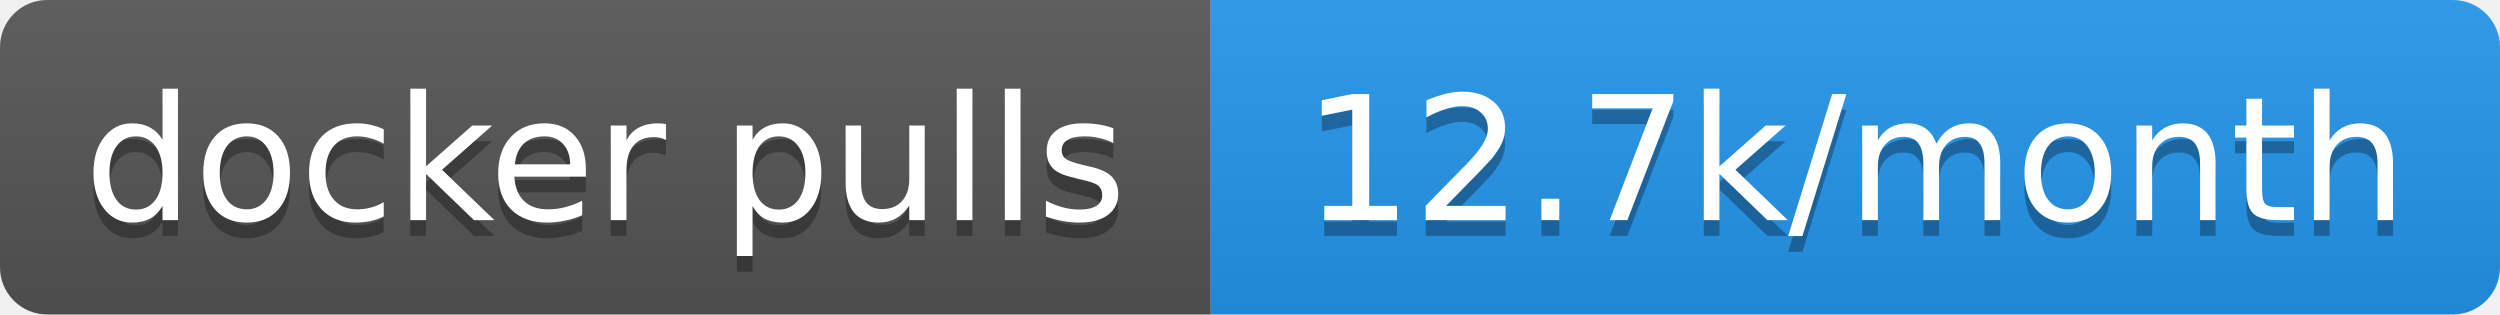
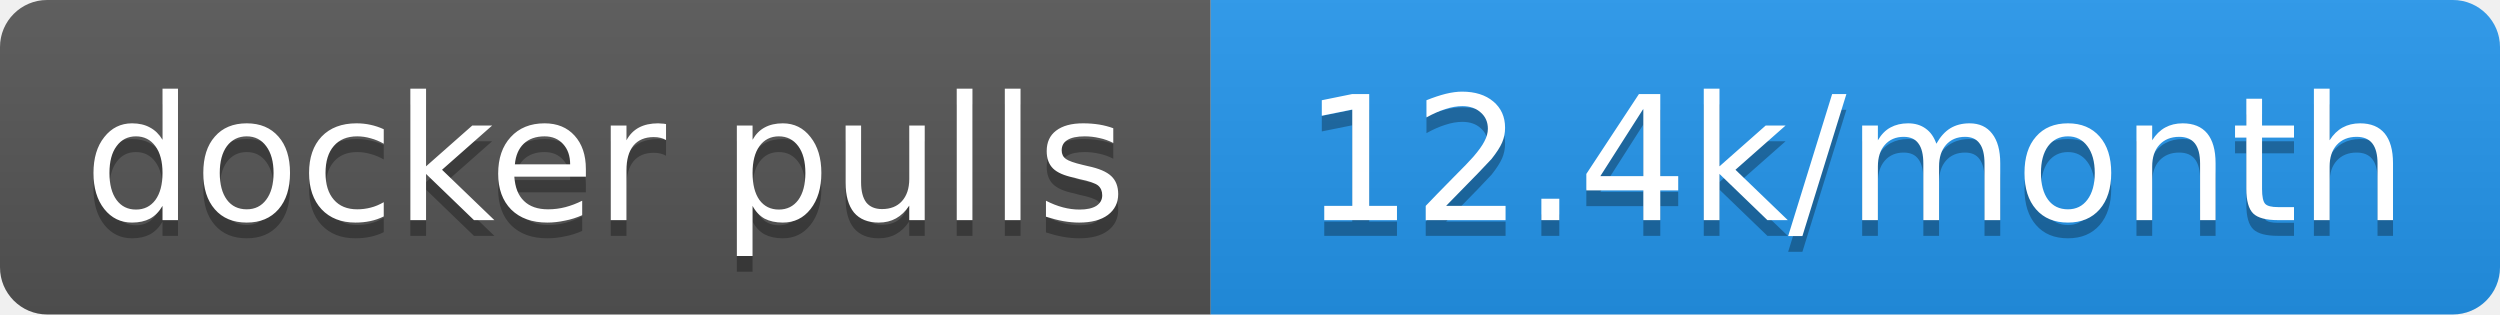
- <svg xmlns="http://www.w3.org/2000/svg" width="159" height="20" role="img" aria-label="docker pulls: 12.7k/month">
+ <svg xmlns="http://www.w3.org/2000/svg" width="159" height="20" role="img" aria-label="docker pulls: 12.4k/month">
  <linearGradient id="s" x2="0" y2="100%">
    <stop offset="0" stop-color="#bbb" stop-opacity=".1" />
    <stop offset="1" stop-opacity=".1" />
  </linearGradient>
  <clipPath id="r">
    <rect width="159" height="20" rx="3" fill="#fff" />
  </clipPath>
  <g clip-path="url(#r)">
    <rect width="77" height="20" fill="#555" />
    <rect x="77" width="82" height="20" fill="#2496ed" />
    <rect width="159" height="20" fill="url(#s)" />
  </g>
  <g fill="#fff" text-anchor="middle" font-family="Verdana,Geneva,DejaVu Sans,sans-serif" text-rendering="geometricPrecision" font-size="11">
    <text aria-hidden="true" x="38.5" y="15" fill="#010101" fill-opacity=".3" textLength="66.5">docker pulls</text>
-     <text aria-hidden="true" x="118" y="15" fill="#010101" fill-opacity=".3" textLength="72">12.7k/month</text>
+     <text aria-hidden="true" x="118" y="15" fill="#010101" fill-opacity=".3" textLength="72">12.4k/month</text>
    <text x="38.5" y="14" textLength="66.5">docker pulls</text>
-     <text x="118" y="14" textLength="72">12.7k/month</text>
+     <text x="118" y="14" textLength="72">12.4k/month</text>
  </g>
</svg>
